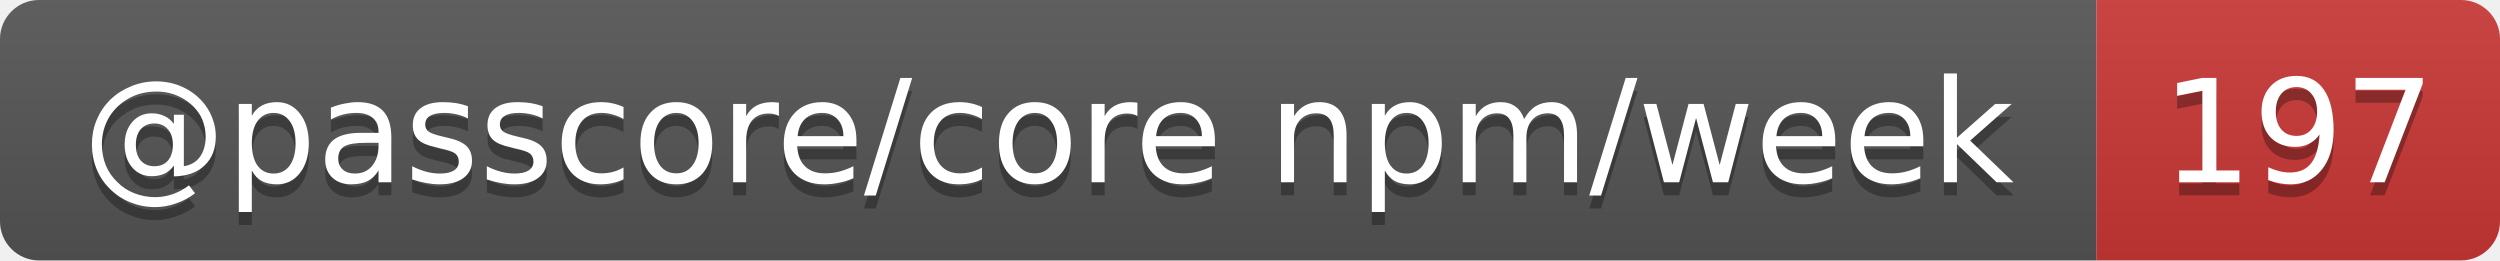
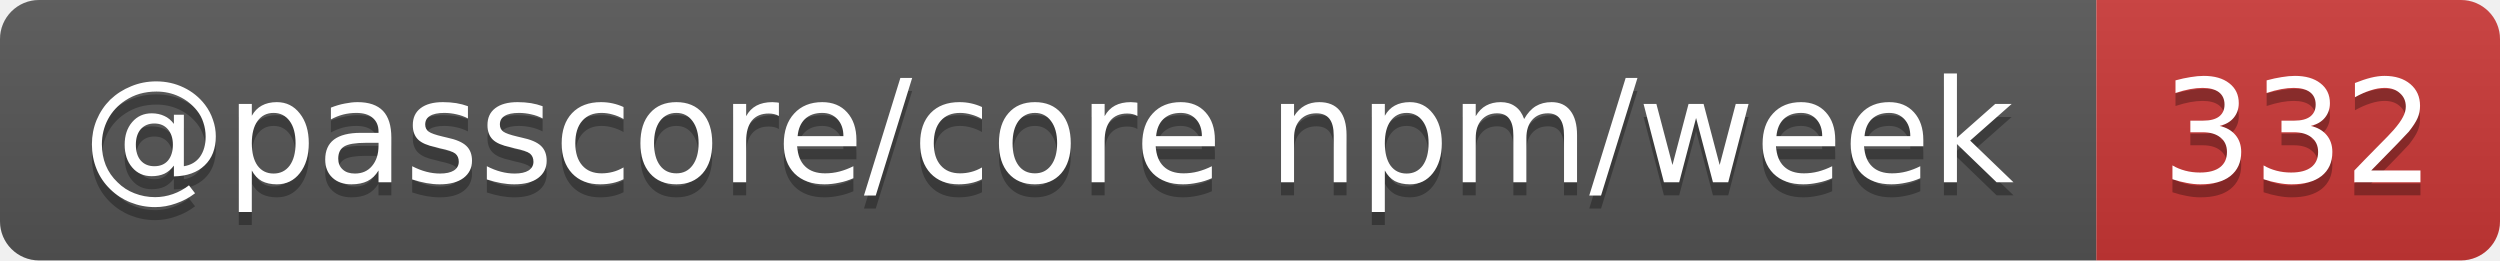
- <svg xmlns="http://www.w3.org/2000/svg" width="192" height="20" role="img" aria-label="@passcore/core npm/week: 197">
+ <svg xmlns="http://www.w3.org/2000/svg" width="192" height="20" role="img" aria-label="@passcore/core npm/week: 332">
  <linearGradient id="s" x2="0" y2="100%">
    <stop offset="0" stop-color="#bbb" stop-opacity=".1" />
    <stop offset="1" stop-opacity=".1" />
  </linearGradient>
  <clipPath id="r">
    <rect width="192" height="20" rx="3" fill="#fff" />
  </clipPath>
  <g clip-path="url(#r)">
    <rect width="161" height="20" fill="#555" />
    <rect x="161" width="31" height="20" fill="#cb3837" />
    <rect width="192" height="20" fill="url(#s)" />
  </g>
  <g fill="#fff" text-anchor="middle" font-family="Verdana,Geneva,DejaVu Sans,sans-serif" text-rendering="geometricPrecision" font-size="11">
    <text aria-hidden="true" x="80.5" y="15" fill="#010101" fill-opacity=".3" textLength="150.5">@passcore/core npm/week</text>
-     <text aria-hidden="true" x="176.5" y="15" fill="#010101" fill-opacity=".3" textLength="21">197</text>
+     <text aria-hidden="true" x="176.5" y="15" fill="#010101" fill-opacity=".3" textLength="21">332</text>
    <text x="80.5" y="14" textLength="150.5">@passcore/core npm/week</text>
-     <text x="176.5" y="14" textLength="21">197</text>
+     <text x="176.5" y="14" textLength="21">332</text>
  </g>
</svg>
